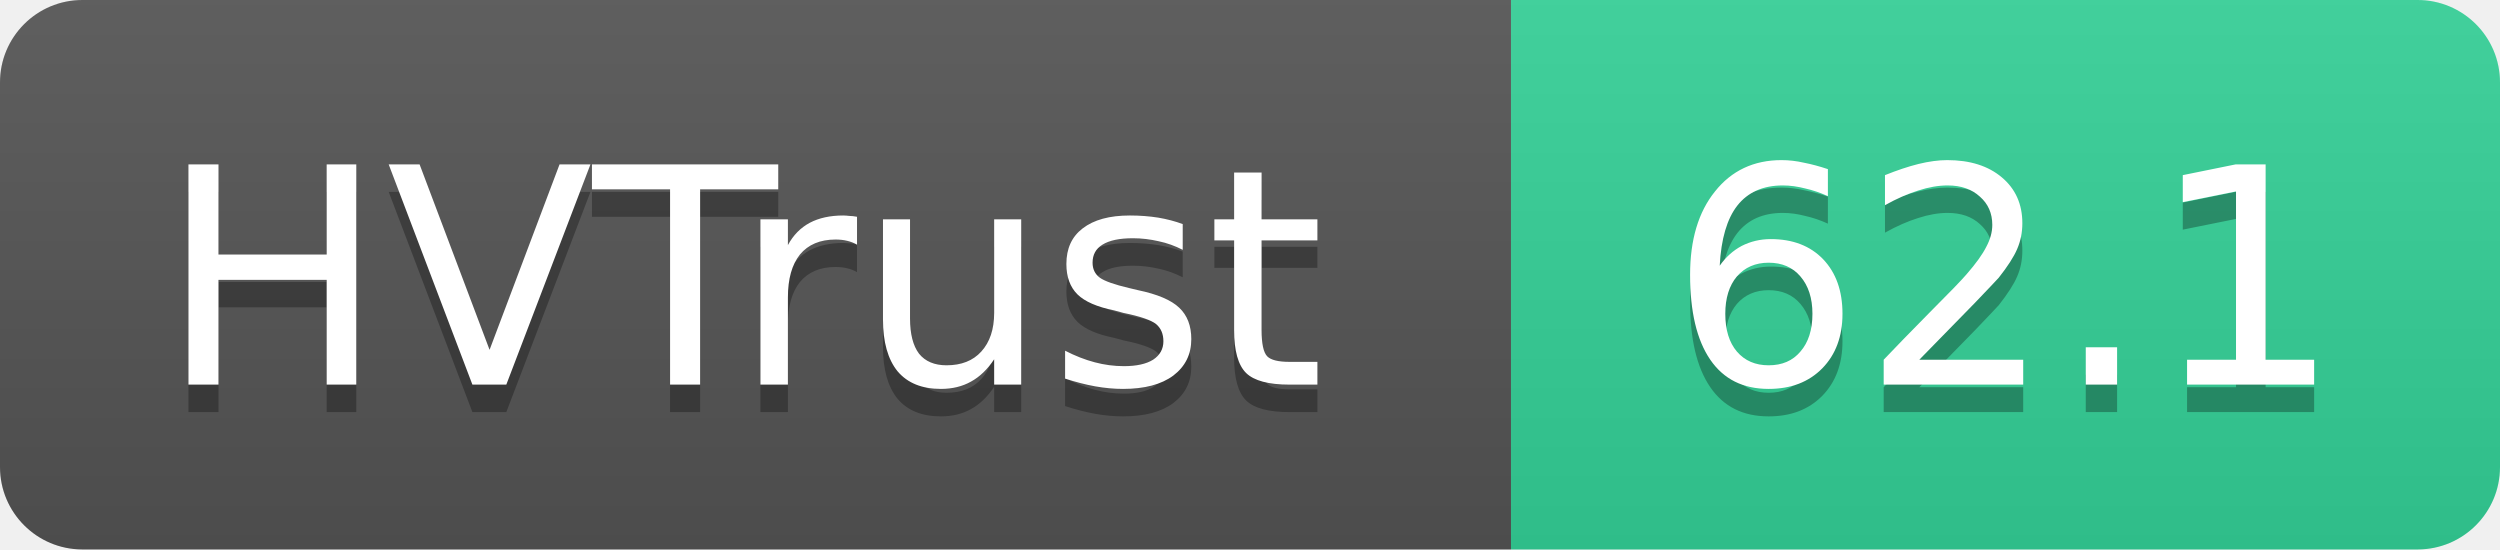
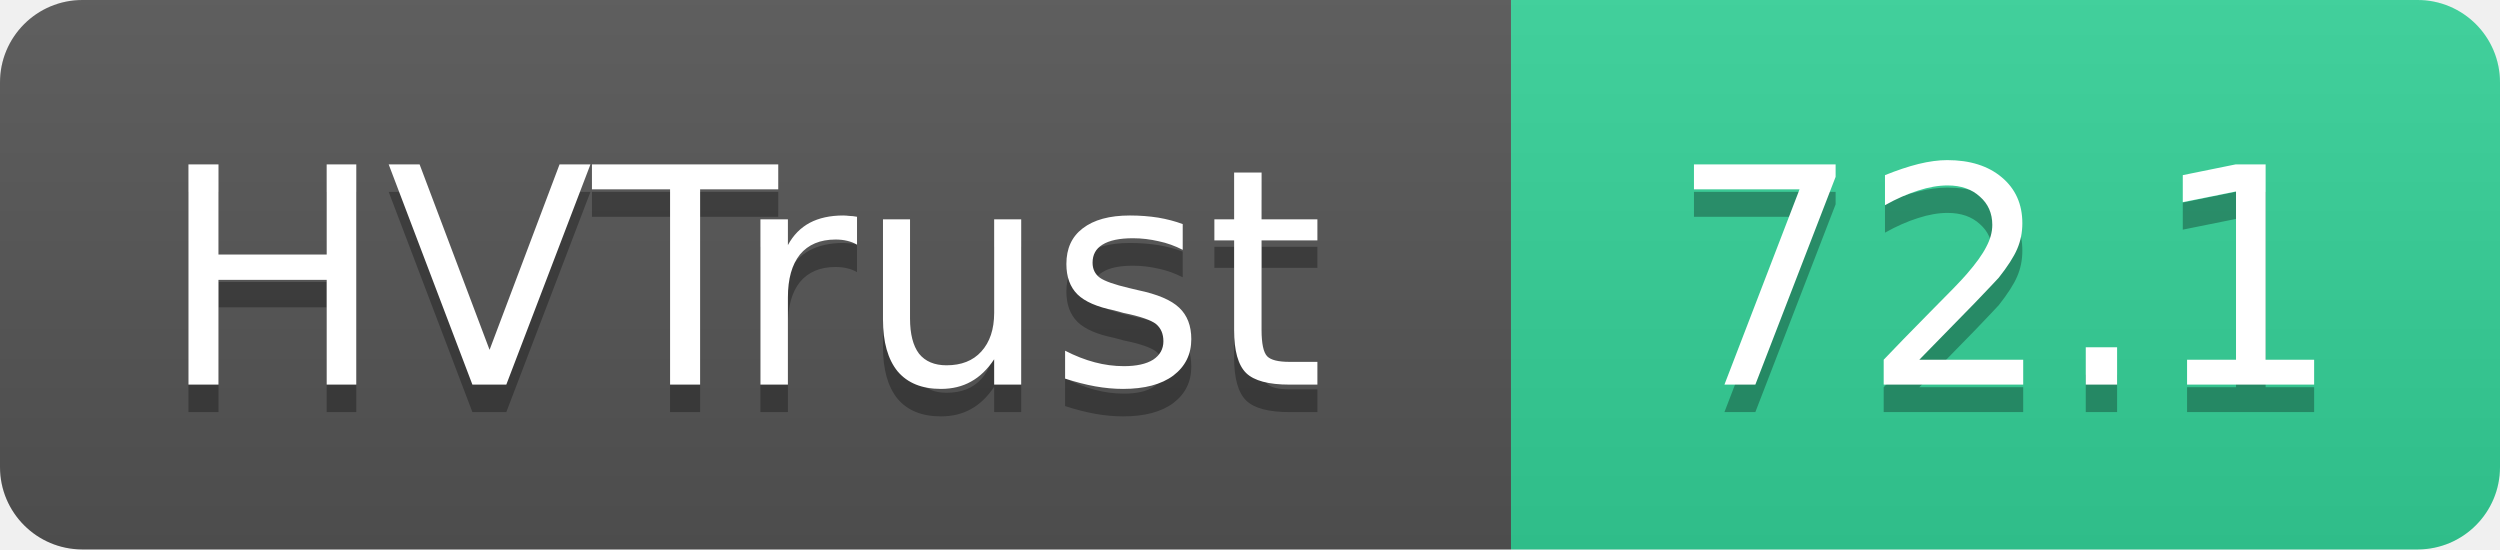
- <svg xmlns="http://www.w3.org/2000/svg" width="91" height="20" role="img" aria-label="HVTrust: 62.1">
+ <svg xmlns="http://www.w3.org/2000/svg" width="91" height="20" role="img" aria-label="HVTrust: 72.1">
  <linearGradient id="s" x2="0" y2="100%">
    <stop offset="0" stop-color="#bbb" stop-opacity=".1" />
    <stop offset="1" stop-opacity=".1" />
  </linearGradient>
  <clipPath id="r">
    <rect width="91" height="20" rx="3" fill="#fff" />
  </clipPath>
  <g clip-path="url(#r)">
    <rect width="55" height="20" fill="#555" />
    <rect x="55" width="36" height="20" fill="#34d399" />
    <rect width="91" height="20" fill="url(#s)" />
  </g>
  <g fill="#fff" text-anchor="middle" font-family="Verdana,Geneva,DejaVu Sans,sans-serif" text-rendering="geometricPrecision" font-size="11">
    <text x="27" y="15" fill="#010101" fill-opacity=".3">HVTrust</text>
    <text x="27" y="14">HVTrust</text>
-     <text x="73" y="15" fill="#010101" fill-opacity=".3">62.1</text>
-     <text x="73" y="14">62.1</text>
+     <text x="73" y="15" fill="#010101" fill-opacity=".3">72.1</text>
+     <text x="73" y="14">72.1</text>
  </g>
</svg>
